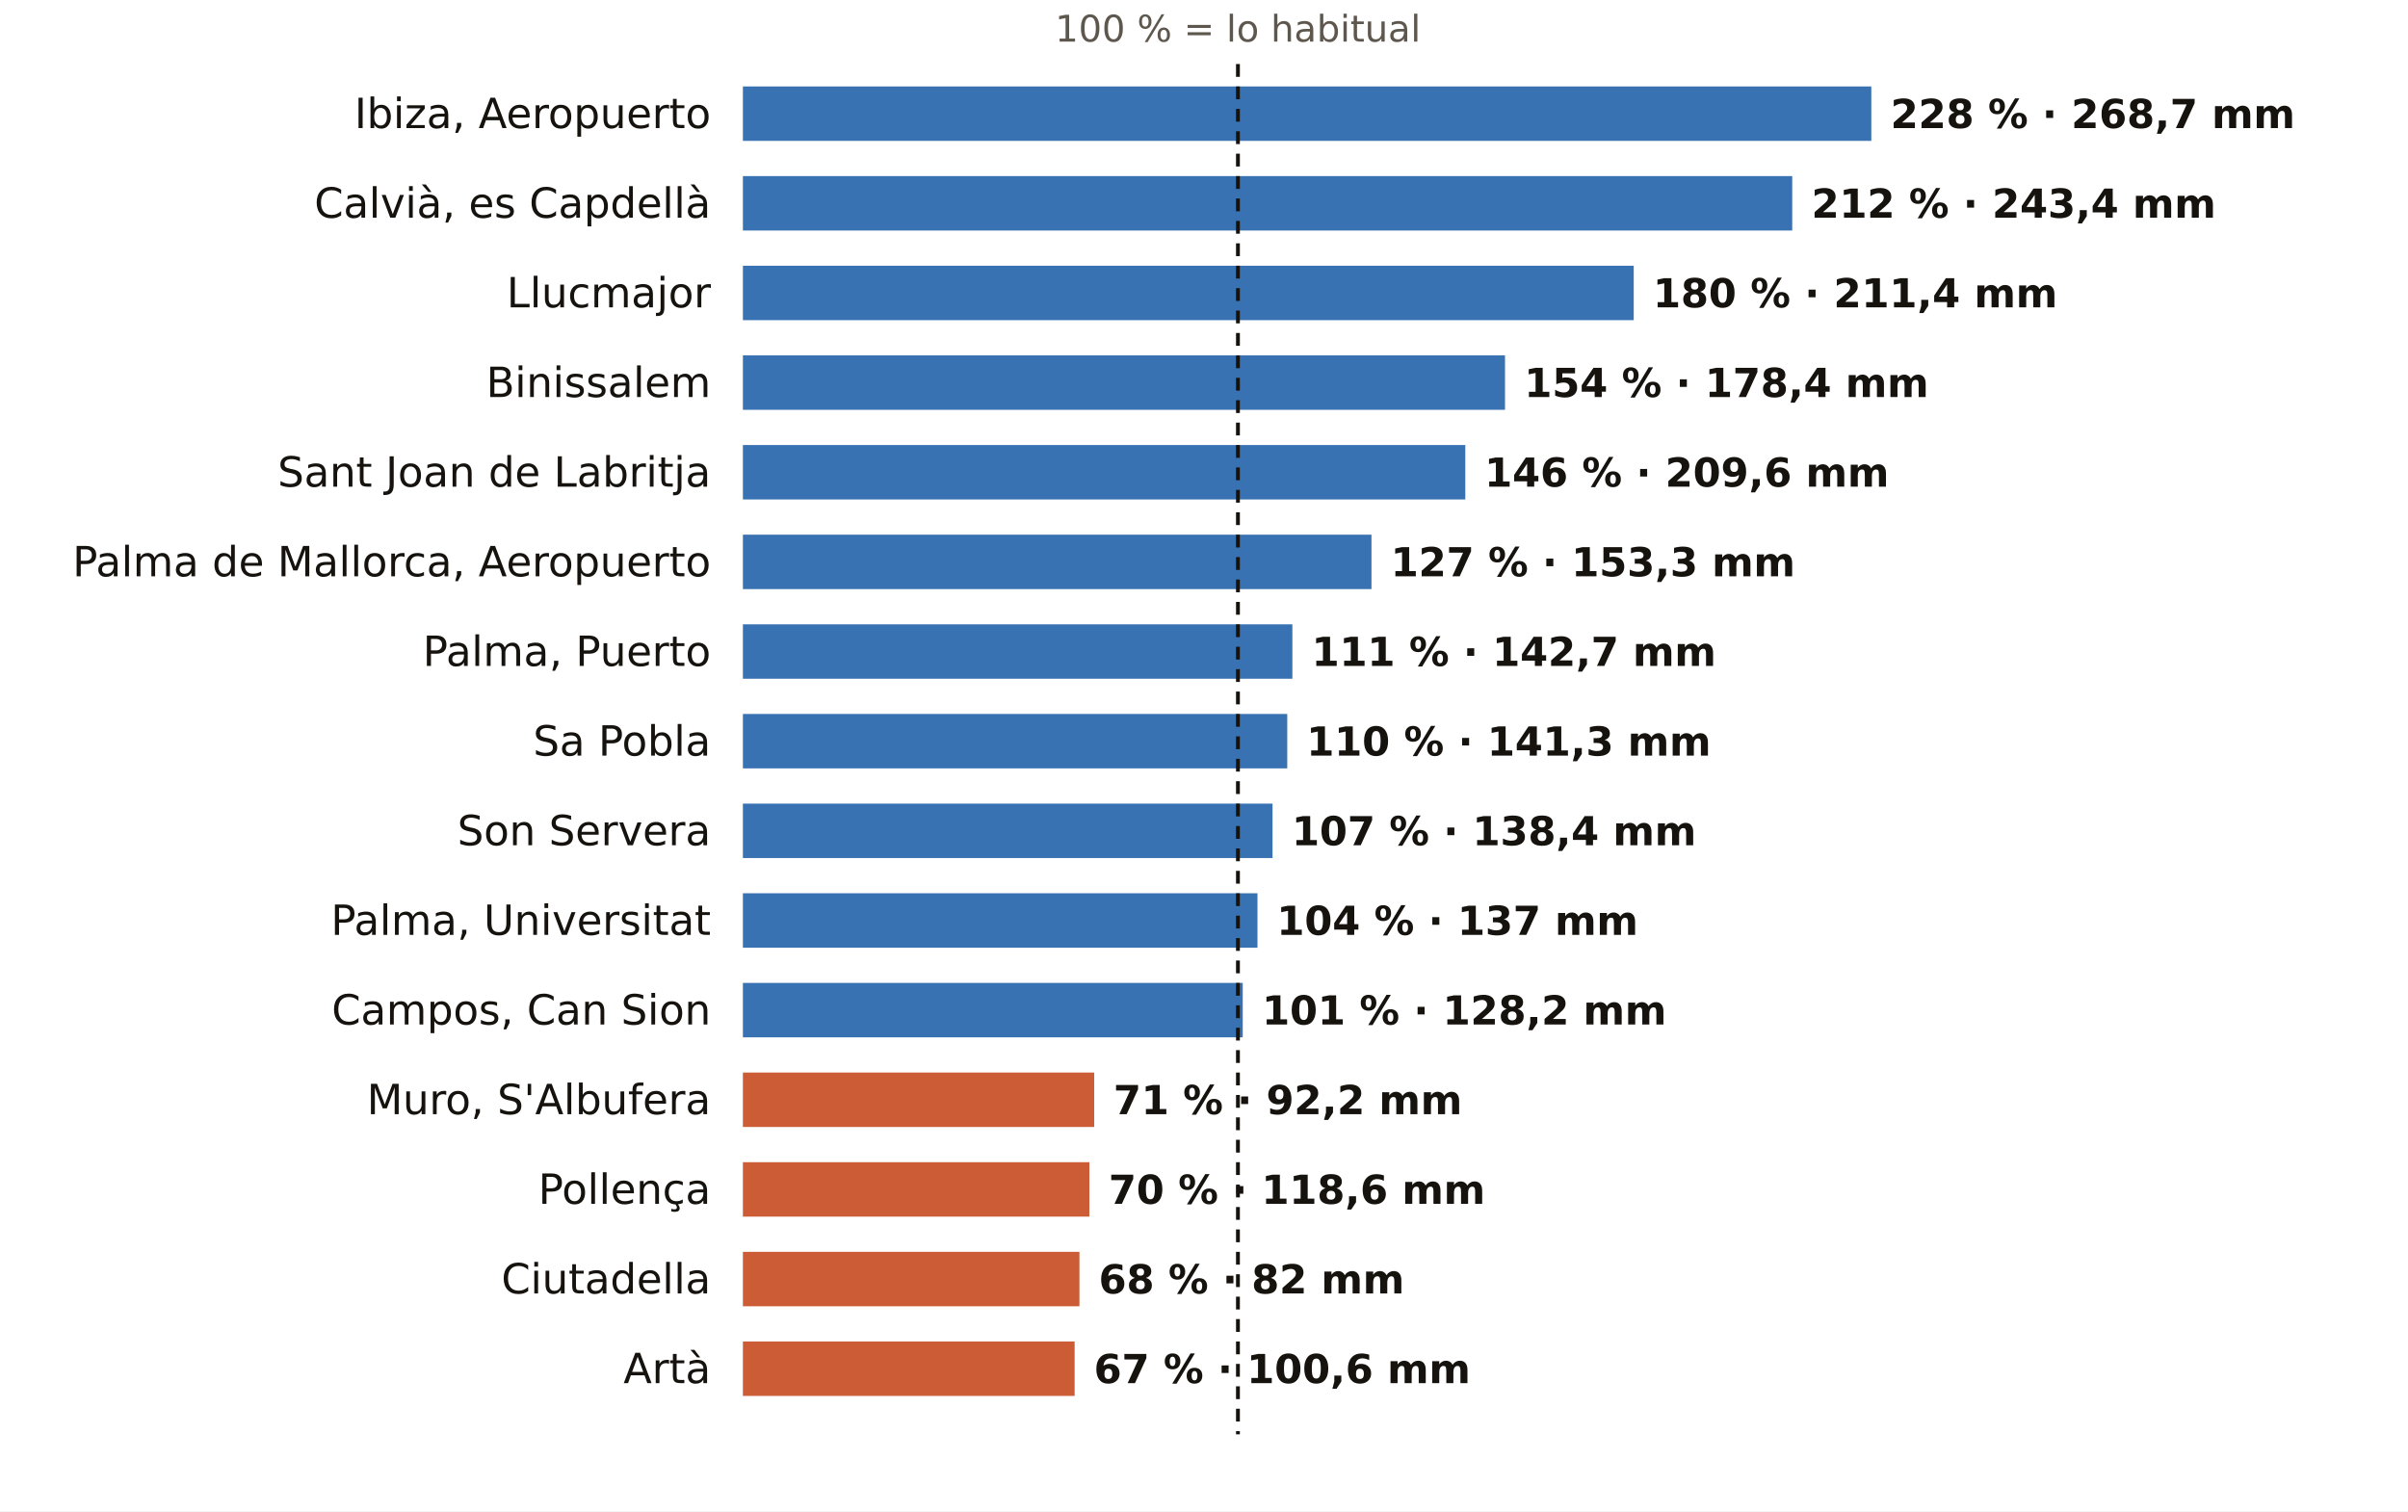
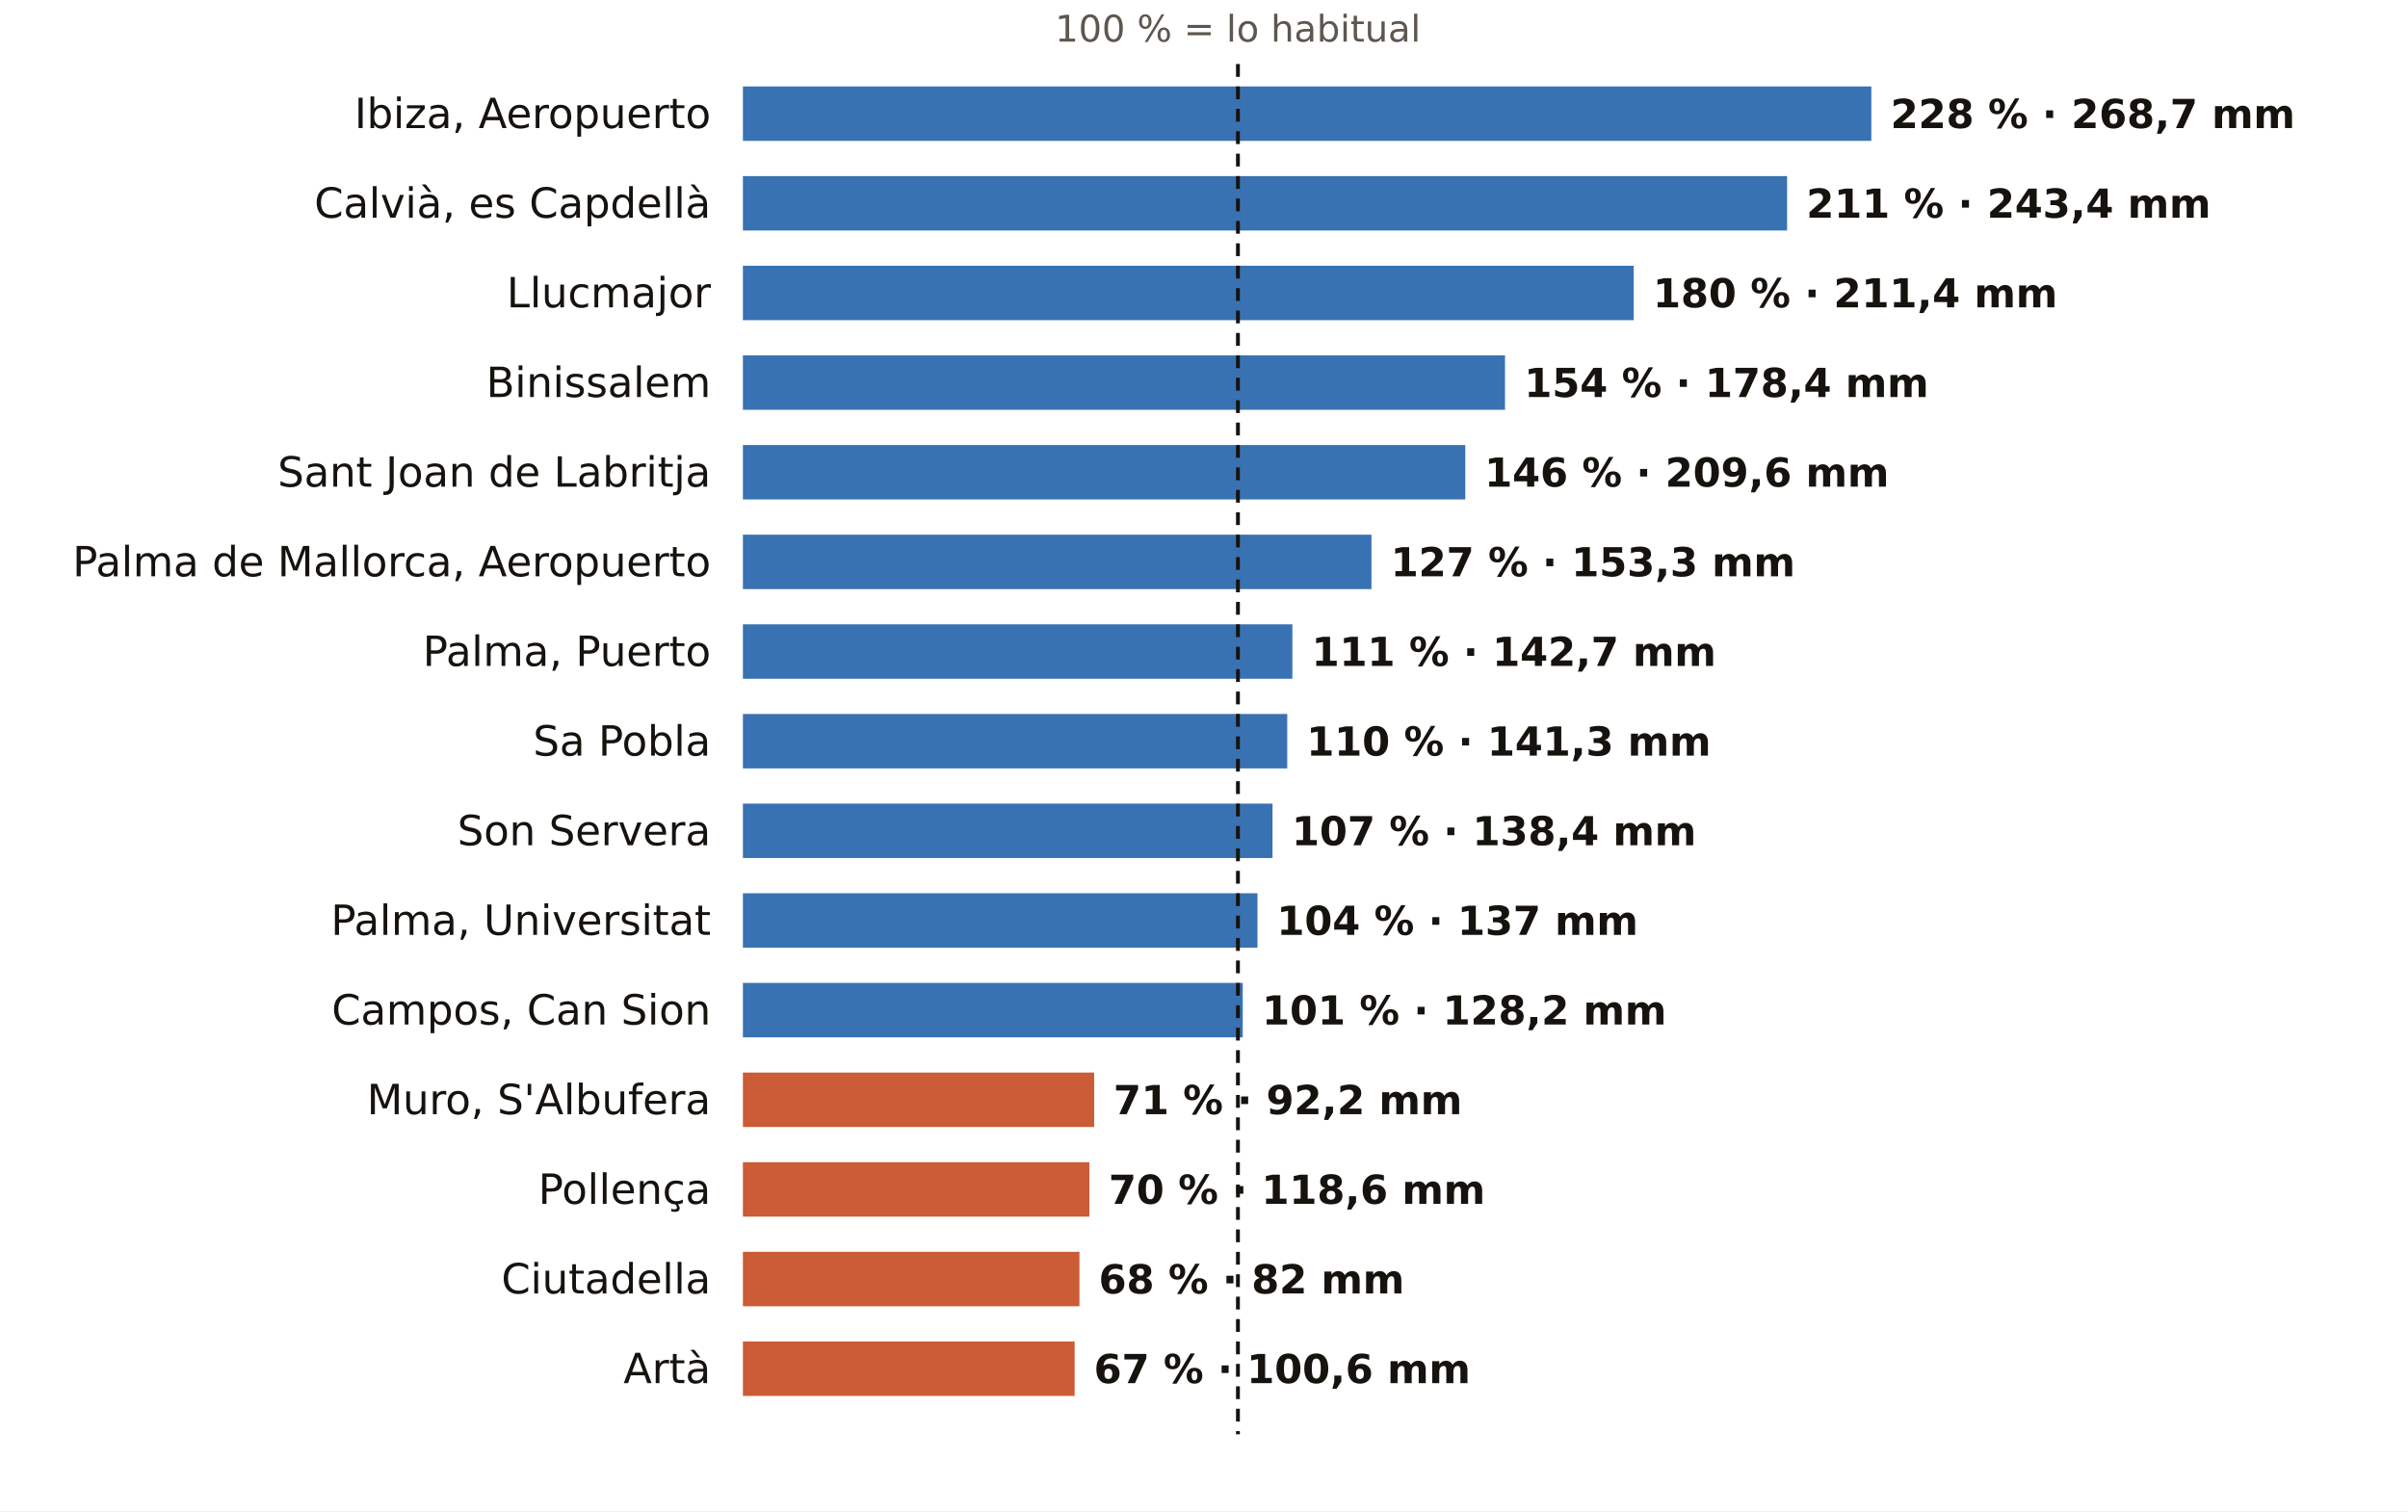
<svg xmlns="http://www.w3.org/2000/svg" viewBox="0 0 752 472" width="752" height="472" role="img" aria-label="El otoño en los pluviómetros de AEMET de Illes Balears: % de lo habitual">
  <rect width="752" height="472" fill="#FFFFFF" />
  <text x="386.6" y="13.0" font-size="11.5" fill="#5E574E" text-anchor="middle" font-weight="400" font-family="Public Sans, DejaVu Sans, Arial, sans-serif">100 % = lo habitual</text>
  <text x="222.0" y="40.0" font-size="13" fill="#16130F" text-anchor="end" font-weight="500" font-family="Public Sans, DejaVu Sans, Arial, sans-serif">Ibiza, Aeropuerto</text>
  <rect x="232" y="27" width="352.4" height="17" fill="#1F5FA8" opacity="0.88" />
  <text x="590.4" y="40.0" font-size="12.5" fill="#16130F" text-anchor="start" font-weight="600" font-family="Public Sans, DejaVu Sans, Arial, sans-serif">228 % · 268,7 mm</text>
  <text x="222.0" y="68.0" font-size="13" fill="#16130F" text-anchor="end" font-weight="500" font-family="Public Sans, DejaVu Sans, Arial, sans-serif">Calvià, es Capdellà</text>
-   <rect x="232" y="55" width="327.7" height="17" fill="#1F5FA8" opacity="0.88" />
-   <text x="565.7" y="68.0" font-size="12.5" fill="#16130F" text-anchor="start" font-weight="600" font-family="Public Sans, DejaVu Sans, Arial, sans-serif">212 % · 243,4 mm</text>
+   <rect x="232" y="55" width="326.1" height="17" fill="#1F5FA8" opacity="0.88" />
+   <text x="564.1" y="68.0" font-size="12.5" fill="#16130F" text-anchor="start" font-weight="600" font-family="Public Sans, DejaVu Sans, Arial, sans-serif">211 % · 243,4 mm</text>
  <text x="222.0" y="96.0" font-size="13" fill="#16130F" text-anchor="end" font-weight="500" font-family="Public Sans, DejaVu Sans, Arial, sans-serif">Llucmajor</text>
  <rect x="232" y="83" width="278.2" height="17" fill="#1F5FA8" opacity="0.88" />
  <text x="516.2" y="96.0" font-size="12.5" fill="#16130F" text-anchor="start" font-weight="600" font-family="Public Sans, DejaVu Sans, Arial, sans-serif">180 % · 211,4 mm</text>
  <text x="222.0" y="124.0" font-size="13" fill="#16130F" text-anchor="end" font-weight="500" font-family="Public Sans, DejaVu Sans, Arial, sans-serif">Binissalem</text>
  <rect x="232" y="111" width="238.0" height="17" fill="#1F5FA8" opacity="0.88" />
  <text x="476.0" y="124.0" font-size="12.5" fill="#16130F" text-anchor="start" font-weight="600" font-family="Public Sans, DejaVu Sans, Arial, sans-serif">154 % · 178,4 mm</text>
  <text x="222.0" y="152.0" font-size="13" fill="#16130F" text-anchor="end" font-weight="500" font-family="Public Sans, DejaVu Sans, Arial, sans-serif">Sant Joan de Labritja</text>
  <rect x="232" y="139" width="225.6" height="17" fill="#1F5FA8" opacity="0.88" />
  <text x="463.6" y="152.0" font-size="12.5" fill="#16130F" text-anchor="start" font-weight="600" font-family="Public Sans, DejaVu Sans, Arial, sans-serif">146 % · 209,6 mm</text>
  <text x="222.0" y="180.0" font-size="13" fill="#16130F" text-anchor="end" font-weight="500" font-family="Public Sans, DejaVu Sans, Arial, sans-serif">Palma de Mallorca, Aeropuerto</text>
  <rect x="232" y="167" width="196.3" height="17" fill="#1F5FA8" opacity="0.88" />
  <text x="434.3" y="180.0" font-size="12.5" fill="#16130F" text-anchor="start" font-weight="600" font-family="Public Sans, DejaVu Sans, Arial, sans-serif">127 % · 153,3 mm</text>
  <text x="222.0" y="208.0" font-size="13" fill="#16130F" text-anchor="end" font-weight="500" font-family="Public Sans, DejaVu Sans, Arial, sans-serif">Palma, Puerto</text>
  <rect x="232" y="195" width="171.6" height="17" fill="#1F5FA8" opacity="0.88" />
  <text x="409.6" y="208.0" font-size="12.5" fill="#16130F" text-anchor="start" font-weight="600" font-family="Public Sans, DejaVu Sans, Arial, sans-serif">111 % · 142,7 mm</text>
  <text x="222.0" y="236.0" font-size="13" fill="#16130F" text-anchor="end" font-weight="500" font-family="Public Sans, DejaVu Sans, Arial, sans-serif">Sa Pobla</text>
  <rect x="232" y="223" width="170.0" height="17" fill="#1F5FA8" opacity="0.88" />
  <text x="408.0" y="236.0" font-size="12.5" fill="#16130F" text-anchor="start" font-weight="600" font-family="Public Sans, DejaVu Sans, Arial, sans-serif">110 % · 141,3 mm</text>
  <text x="222.0" y="264.0" font-size="13" fill="#16130F" text-anchor="end" font-weight="500" font-family="Public Sans, DejaVu Sans, Arial, sans-serif">Son Servera</text>
  <rect x="232" y="251" width="165.4" height="17" fill="#1F5FA8" opacity="0.88" />
  <text x="403.4" y="264.0" font-size="12.5" fill="#16130F" text-anchor="start" font-weight="600" font-family="Public Sans, DejaVu Sans, Arial, sans-serif">107 % · 138,4 mm</text>
  <text x="222.0" y="292.0" font-size="13" fill="#16130F" text-anchor="end" font-weight="500" font-family="Public Sans, DejaVu Sans, Arial, sans-serif">Palma, Universitat</text>
  <rect x="232" y="279" width="160.7" height="17" fill="#1F5FA8" opacity="0.88" />
  <text x="398.7" y="292.0" font-size="12.5" fill="#16130F" text-anchor="start" font-weight="600" font-family="Public Sans, DejaVu Sans, Arial, sans-serif">104 % · 137 mm</text>
  <text x="222.0" y="320.0" font-size="13" fill="#16130F" text-anchor="end" font-weight="500" font-family="Public Sans, DejaVu Sans, Arial, sans-serif">Campos, Can Sion</text>
  <rect x="232" y="307" width="156.1" height="17" fill="#1F5FA8" opacity="0.88" />
  <text x="394.1" y="320.0" font-size="12.5" fill="#16130F" text-anchor="start" font-weight="600" font-family="Public Sans, DejaVu Sans, Arial, sans-serif">101 % · 128,2 mm</text>
  <text x="222.0" y="348.0" font-size="13" fill="#16130F" text-anchor="end" font-weight="500" font-family="Public Sans, DejaVu Sans, Arial, sans-serif">Muro, S'Albufera</text>
  <rect x="232" y="335" width="109.7" height="17" fill="#C4461A" opacity="0.88" />
  <text x="347.7" y="348.0" font-size="12.5" fill="#16130F" text-anchor="start" font-weight="600" font-family="Public Sans, DejaVu Sans, Arial, sans-serif">71 % · 92,2 mm</text>
  <text x="222.0" y="376.0" font-size="13" fill="#16130F" text-anchor="end" font-weight="500" font-family="Public Sans, DejaVu Sans, Arial, sans-serif">Pollença</text>
  <rect x="232" y="363" width="108.2" height="17" fill="#C4461A" opacity="0.88" />
  <text x="346.2" y="376.0" font-size="12.5" fill="#16130F" text-anchor="start" font-weight="600" font-family="Public Sans, DejaVu Sans, Arial, sans-serif">70 % · 118,6 mm</text>
  <text x="222.0" y="404.0" font-size="13" fill="#16130F" text-anchor="end" font-weight="500" font-family="Public Sans, DejaVu Sans, Arial, sans-serif">Ciutadella</text>
  <rect x="232" y="391" width="105.1" height="17" fill="#C4461A" opacity="0.88" />
  <text x="343.1" y="404.0" font-size="12.5" fill="#16130F" text-anchor="start" font-weight="600" font-family="Public Sans, DejaVu Sans, Arial, sans-serif">68 % · 82 mm</text>
  <text x="222.0" y="432.0" font-size="13" fill="#16130F" text-anchor="end" font-weight="500" font-family="Public Sans, DejaVu Sans, Arial, sans-serif">Artà</text>
  <rect x="232" y="419" width="103.6" height="17" fill="#C4461A" opacity="0.88" />
  <text x="341.6" y="432.0" font-size="12.5" fill="#16130F" text-anchor="start" font-weight="600" font-family="Public Sans, DejaVu Sans, Arial, sans-serif">67 % · 100,6 mm</text>
  <line x1="386.6" x2="386.6" y1="20" y2="448" stroke="#16130F" stroke-width="1.2" stroke-dasharray="4 3" />
</svg>
